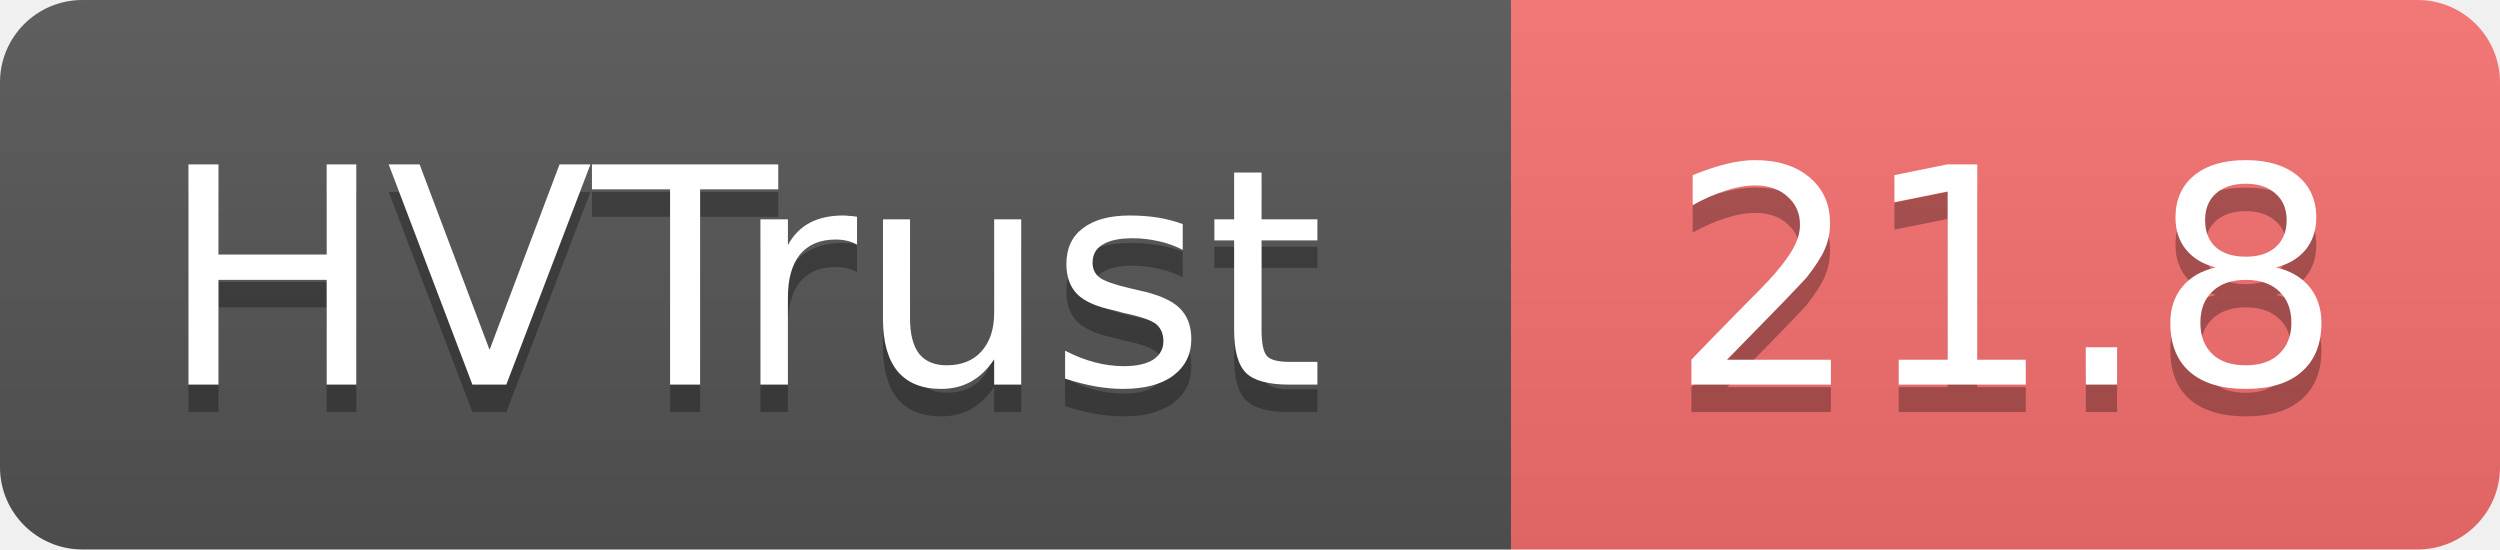
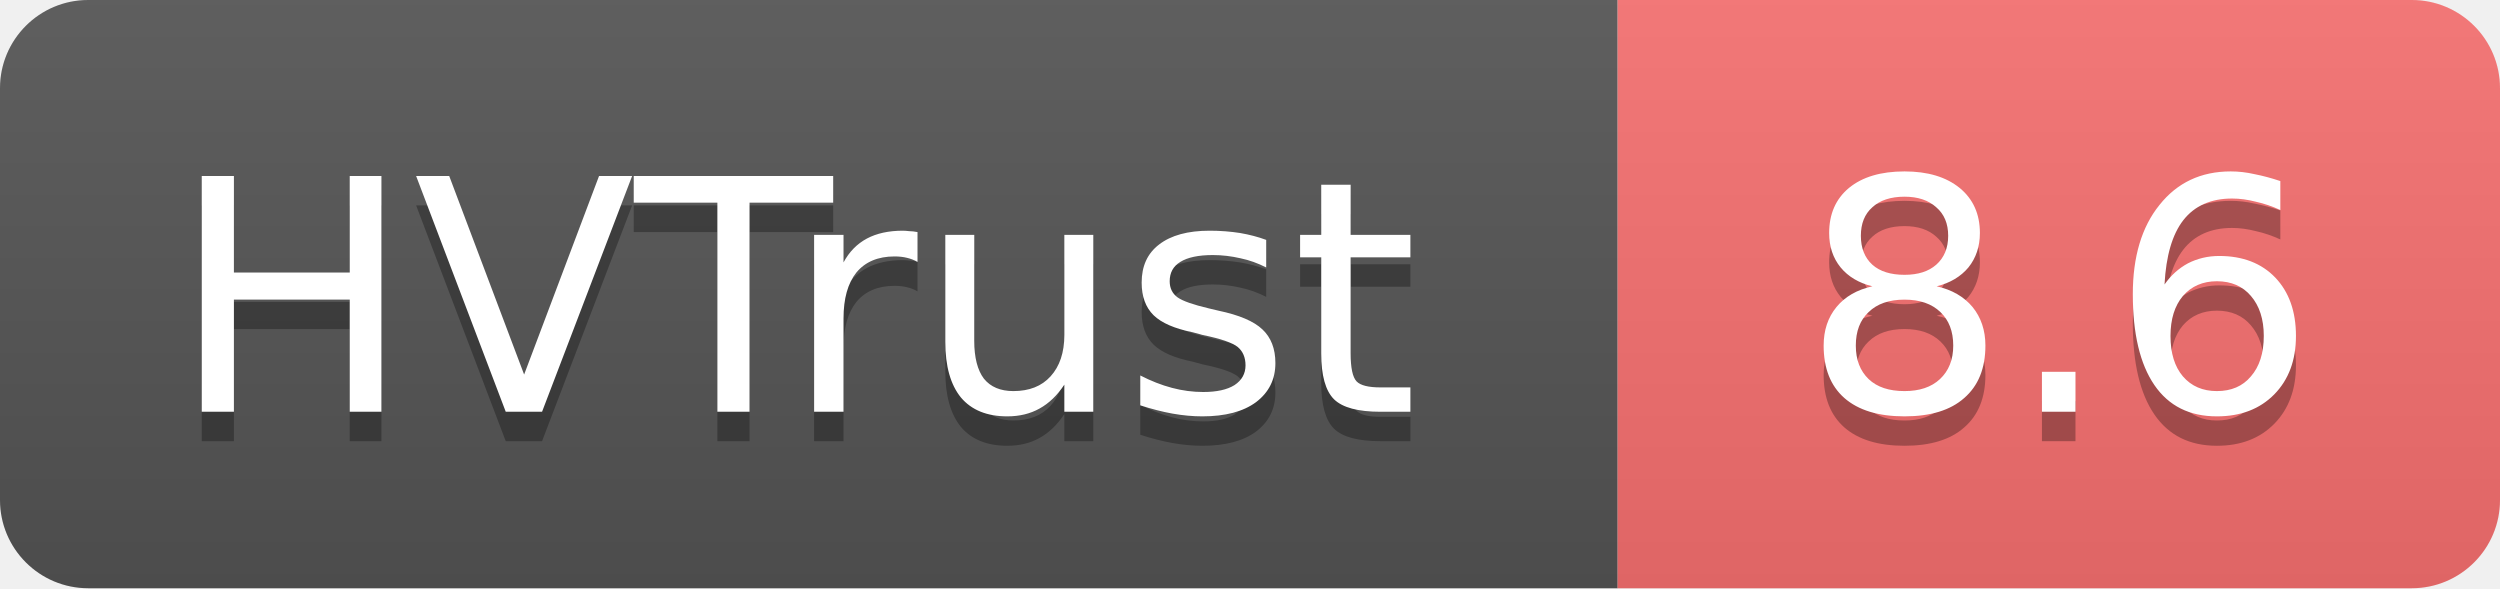
- <svg xmlns="http://www.w3.org/2000/svg" width="91" height="20" role="img" aria-label="HVTrust: 21.8">
+ <svg xmlns="http://www.w3.org/2000/svg" width="85" height="20" role="img" aria-label="HVTrust: 8.6">
  <linearGradient id="s" x2="0" y2="100%">
    <stop offset="0" stop-color="#bbb" stop-opacity=".1" />
    <stop offset="1" stop-opacity=".1" />
  </linearGradient>
  <clipPath id="r">
-     <rect width="91" height="20" rx="3" fill="#fff" />
+     <rect width="85" height="20" rx="3" fill="#fff" />
  </clipPath>
  <g clip-path="url(#r)">
    <rect width="55" height="20" fill="#555" />
-     <rect x="55" width="36" height="20" fill="#f87171" />
-     <rect width="91" height="20" fill="url(#s)" />
+     <rect x="55" width="30" height="20" fill="#f87171" />
+     <rect width="85" height="20" fill="url(#s)" />
  </g>
  <g fill="#fff" text-anchor="middle" font-family="Verdana,Geneva,DejaVu Sans,sans-serif" text-rendering="geometricPrecision" font-size="11">
    <text x="27" y="15" fill="#010101" fill-opacity=".3">HVTrust</text>
    <text x="27" y="14">HVTrust</text>
-     <text x="73" y="15" fill="#010101" fill-opacity=".3">21.8</text>
-     <text x="73" y="14">21.8</text>
+     <text x="70" y="15" fill="#010101" fill-opacity=".3">8.6</text>
+     <text x="70" y="14">8.6</text>
  </g>
</svg>
